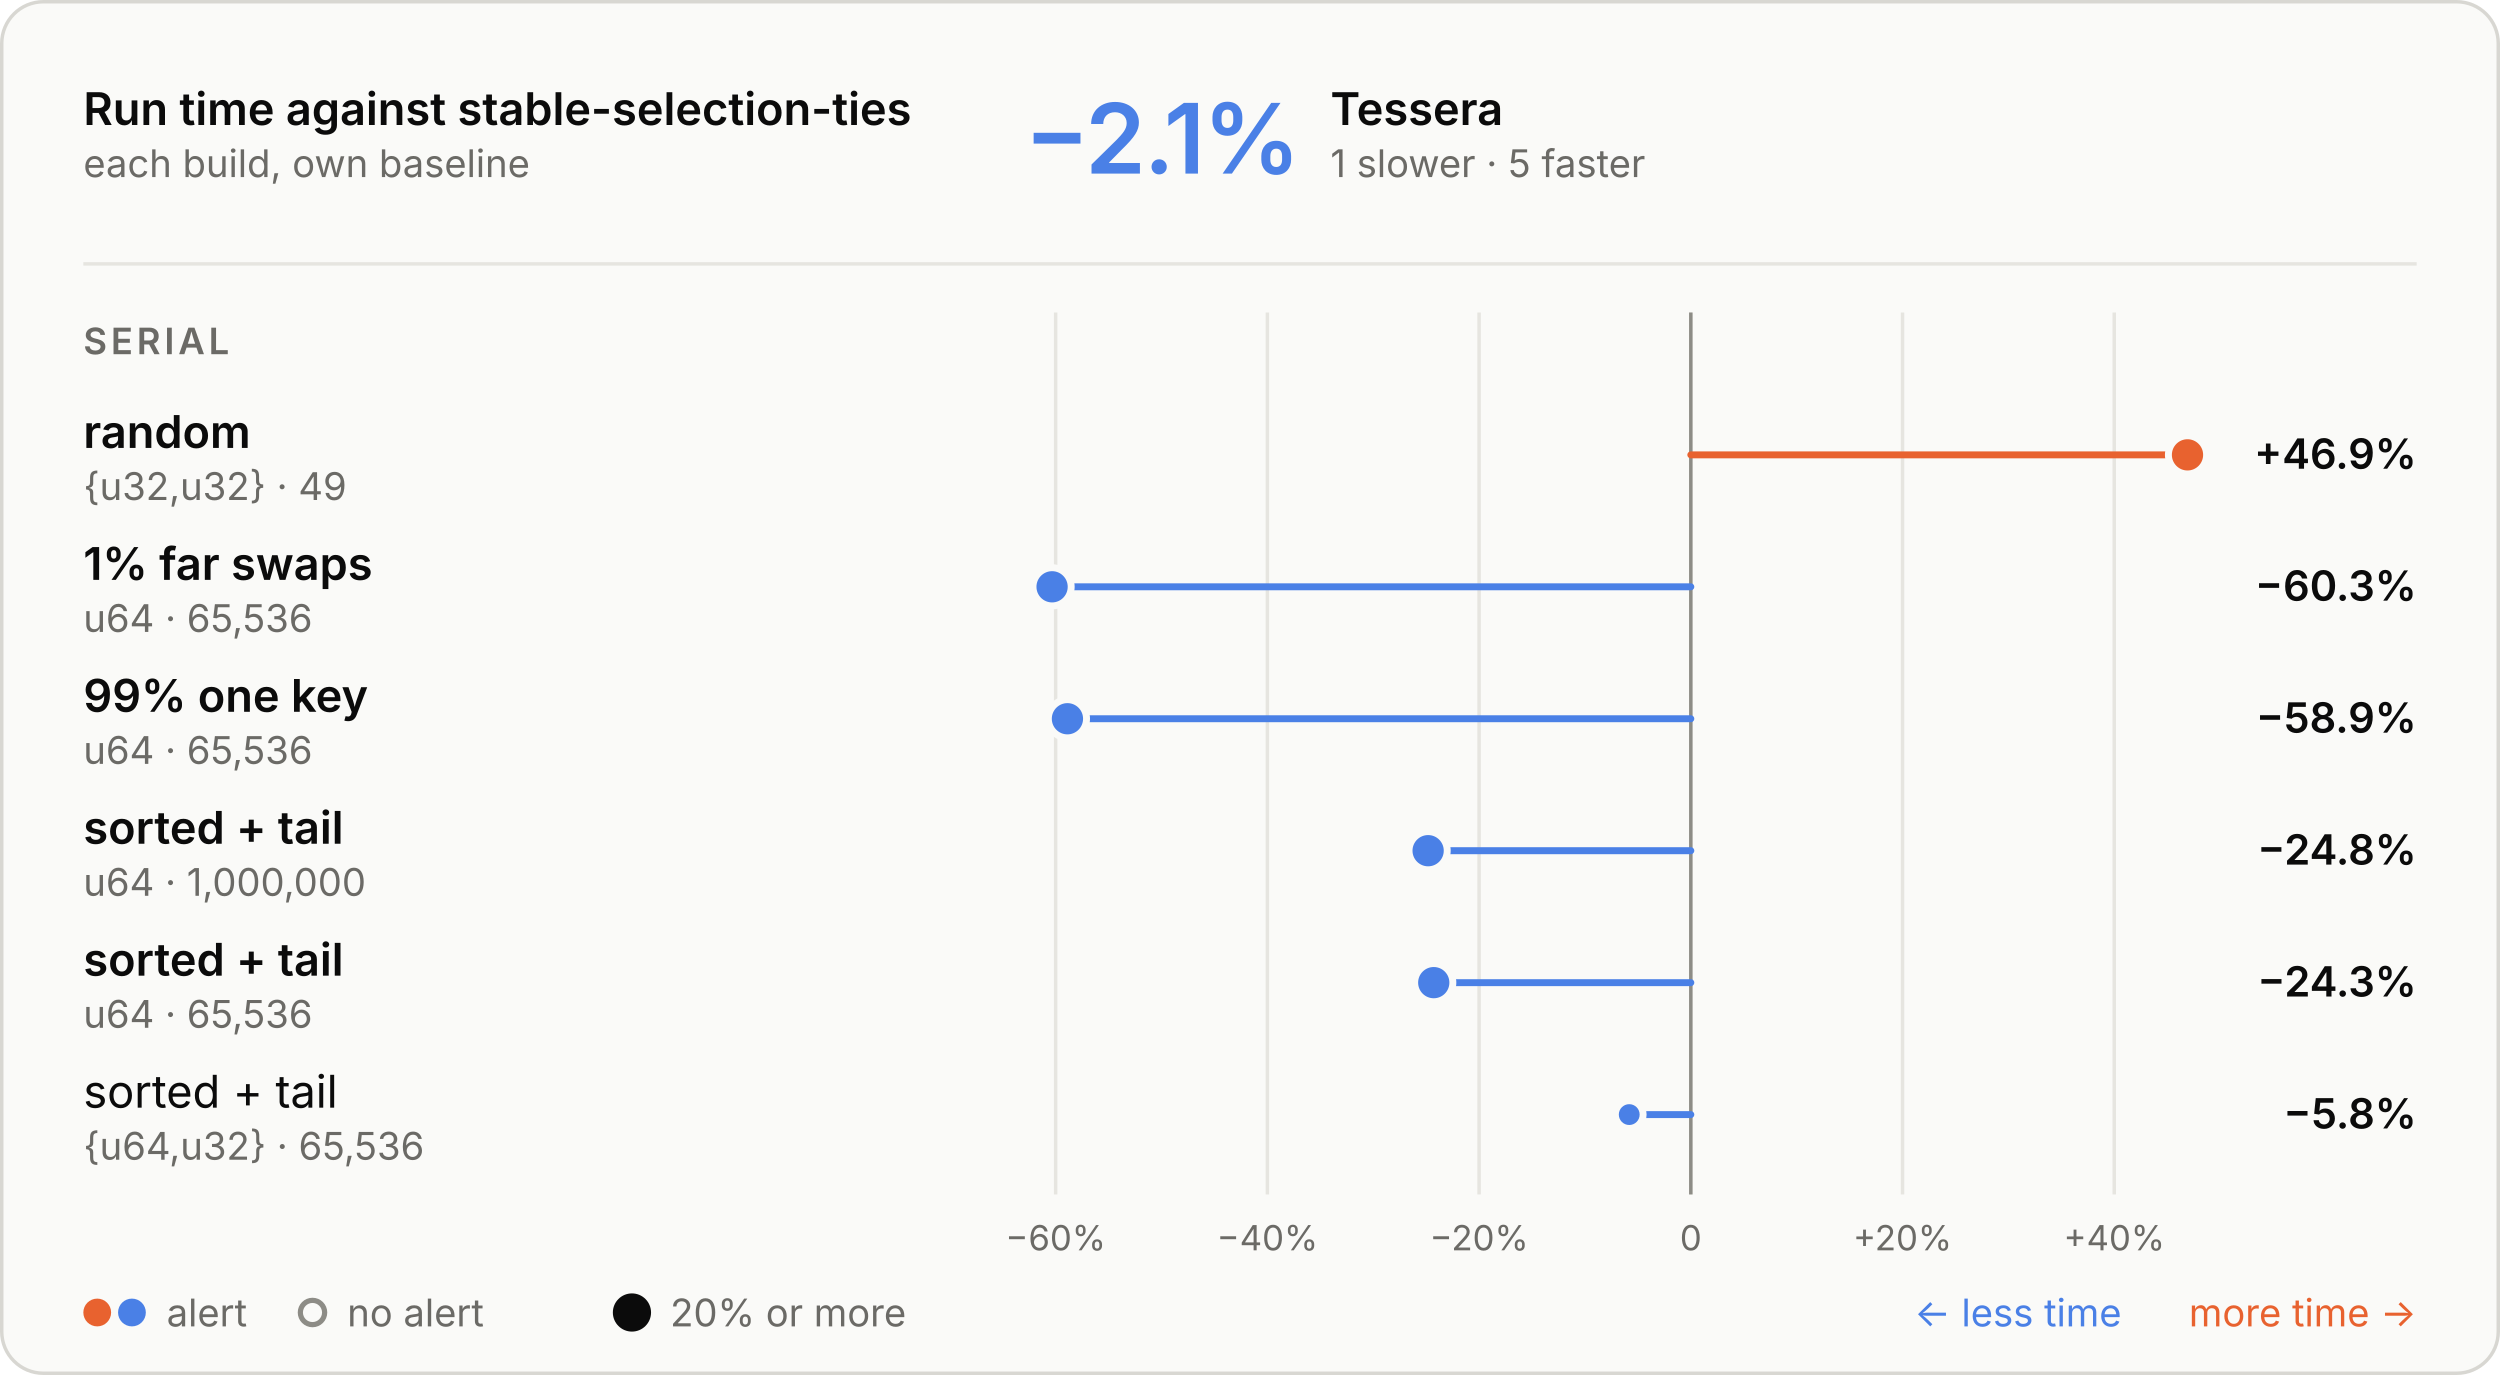
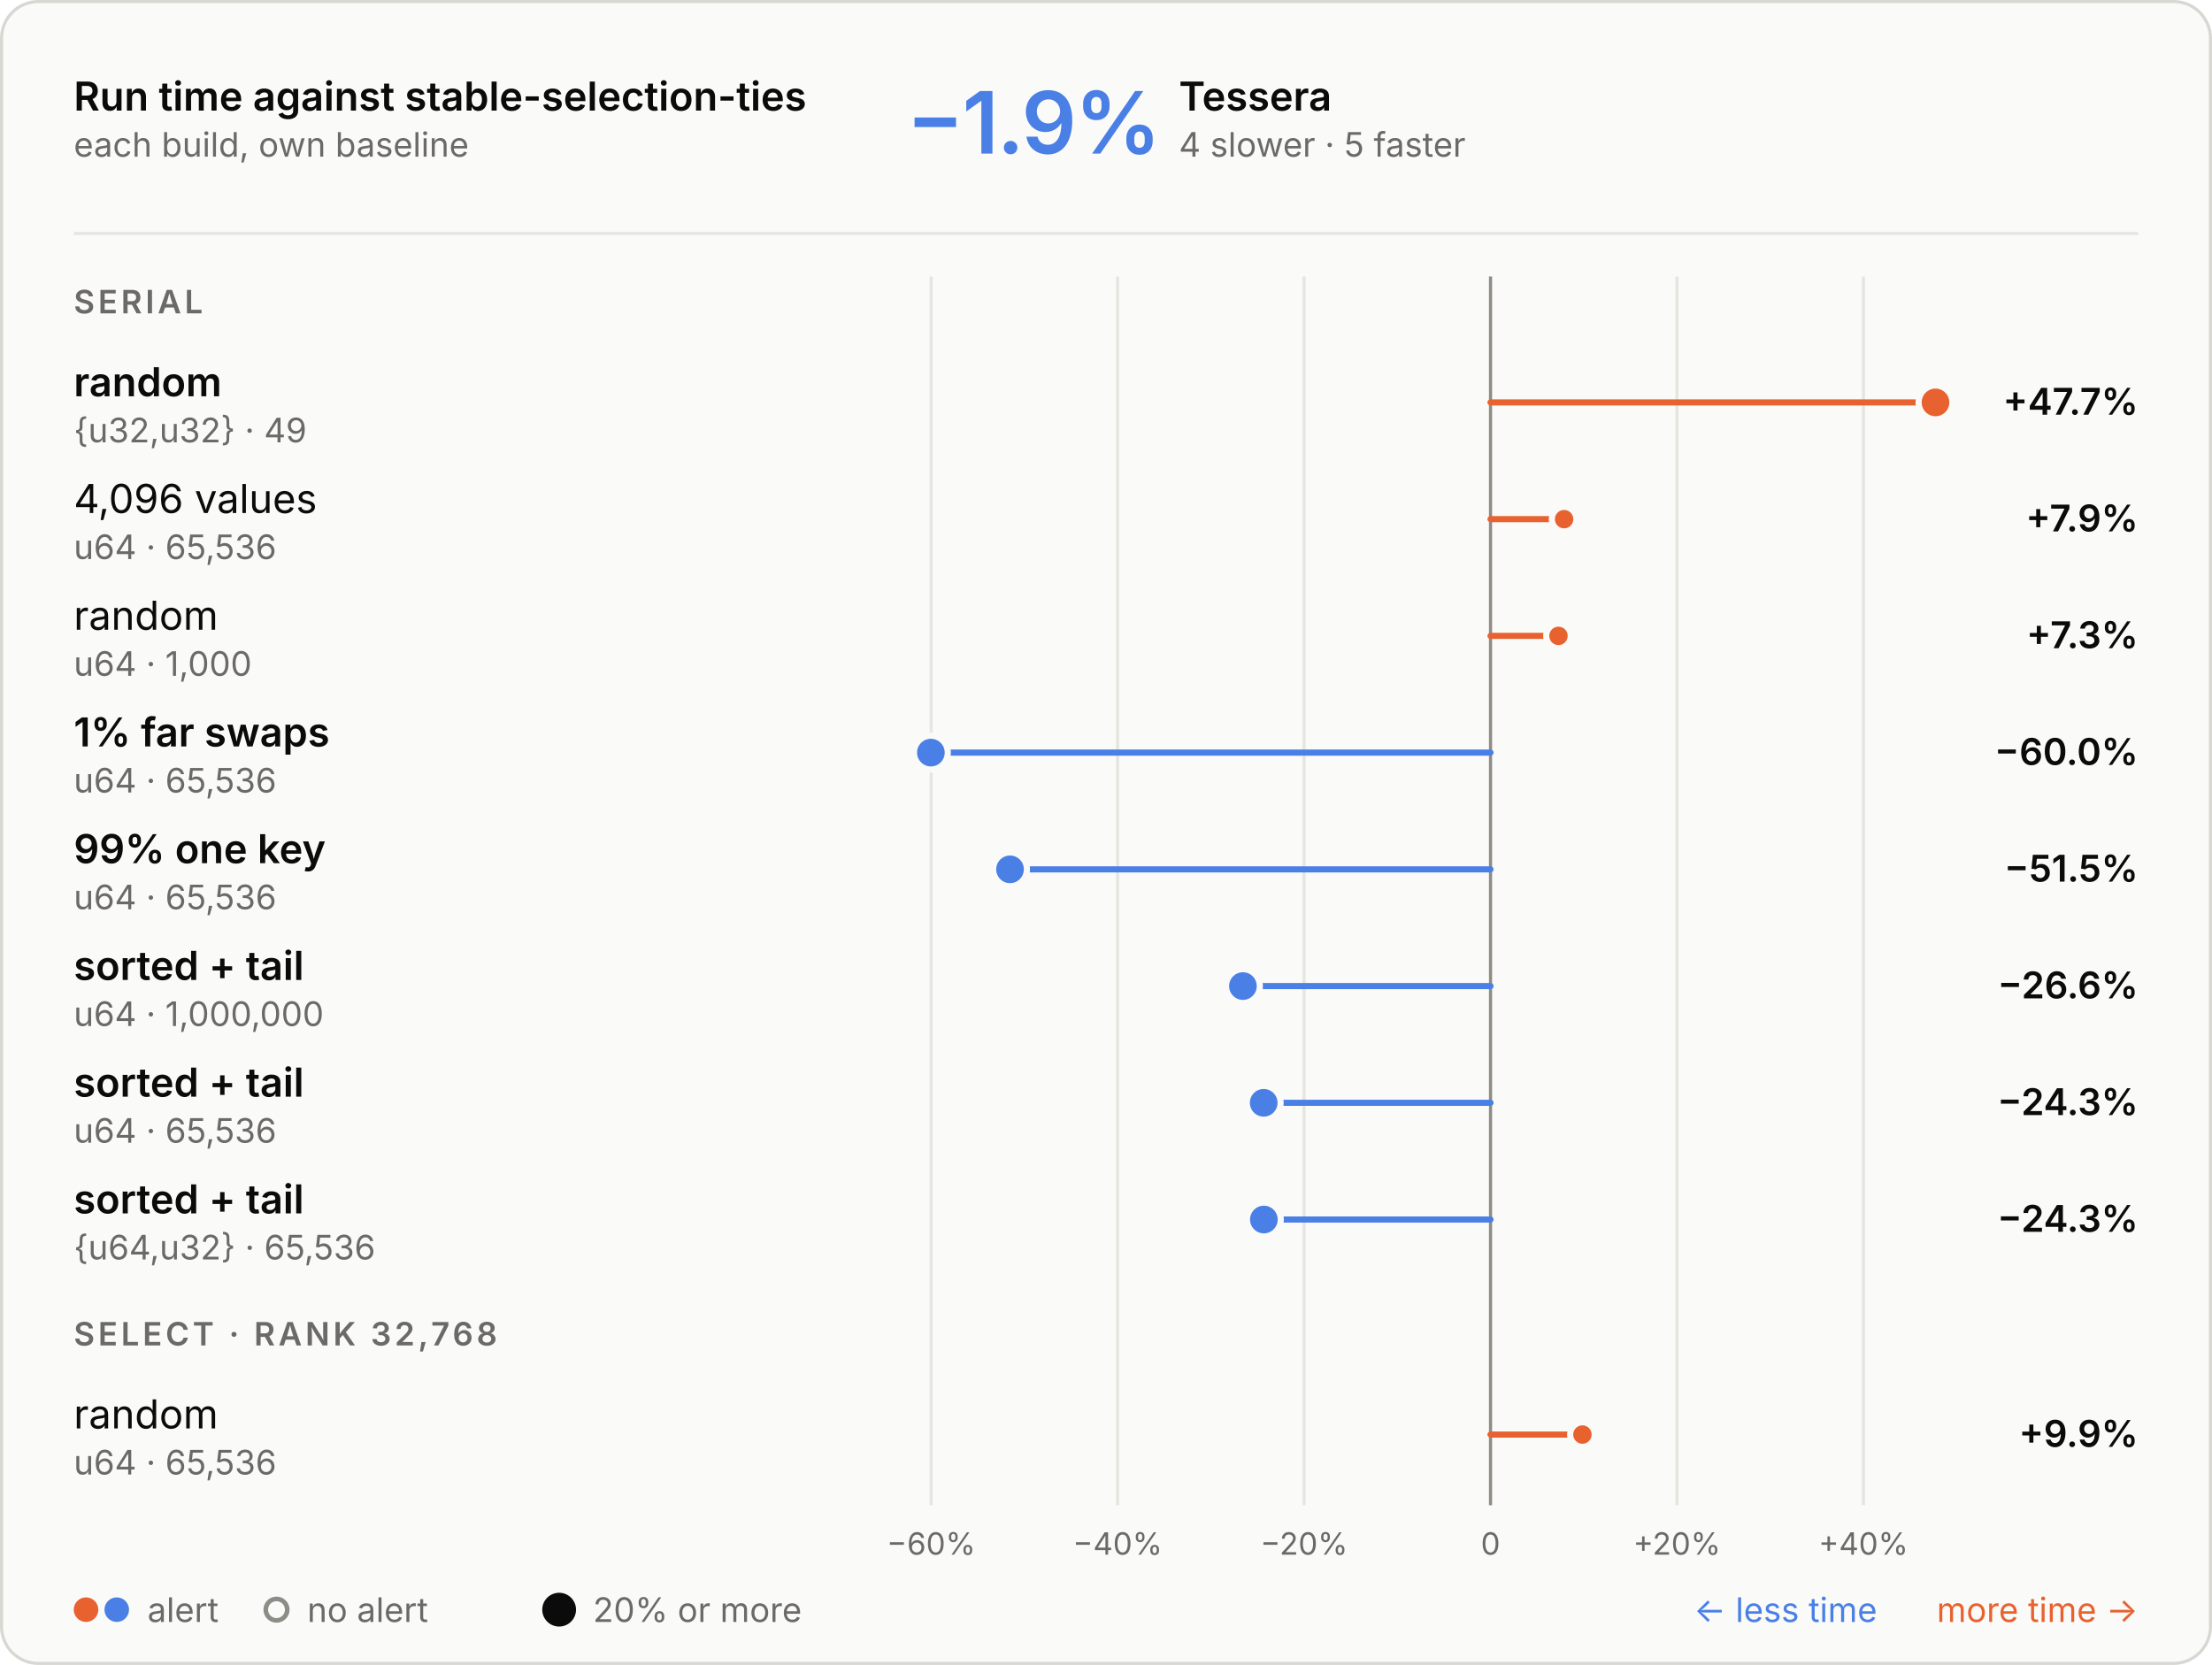
- <svg xmlns="http://www.w3.org/2000/svg" aria-describedby="d" aria-labelledby="t" role="img" style="font-family:Inter, -apple-system, BlinkMacSystemFont, &quot;Segoe UI&quot;, Helvetica, Arial, sans-serif;font-size:13px;background:none" viewBox="0 0 720 396" height="396" width="720" text-anchor="middle" font-size="10" font-family="system-ui, sans-serif" fill="currentColor" class="benchmark-figure">
+ <svg xmlns="http://www.w3.org/2000/svg" aria-describedby="d" aria-labelledby="t" role="img" style="font-family:Inter, -apple-system, BlinkMacSystemFont, &quot;Segoe UI&quot;, Helvetica, Arial, sans-serif;font-size:13px;background:none" viewBox="0 0 720 542" height="542" width="720" text-anchor="middle" font-size="10" font-family="system-ui, sans-serif" fill="currentColor" class="benchmark-figure">
  <style>:where(.benchmark-figure) {
  --plot-background: white;
  display: block;
  height: auto;
  height: intrinsic;
  max-width: 100%;
}
:where(.benchmark-figure text),
:where(.benchmark-figure tspan) {
  white-space: pre;
}</style>
  <g class="figure-fill-panel figure-stroke-border" stroke="#d8d7d2" fill="#fafaf8" aria-label="rect">
-     <rect rx="12" height="395" width="719" y="0.5" x="0.5" />
+     <rect rx="12" height="541" width="719" y="0.5" x="0.5" />
  </g>
  <style>
    .benchmark-figure { font-feature-settings: "tnum", "cv11"; }
    .benchmark-figure [font-size="10.5"] { letter-spacing: 1.1px; }
    .benchmark-figure [font-size="28"] { font-feature-settings: "pnum"; letter-spacing: -.6px; }
    @media (prefers-color-scheme: dark) { .benchmark-figure .figure-fill-panel { fill: #1e1e1d; }
.benchmark-figure .figure-fill-muted { fill: #a3a29b; }
.benchmark-figure .figure-fill-ink { fill: #e8e7e3; }
.benchmark-figure .figure-stroke-border { stroke: #3a3a37; }
.benchmark-figure .figure-stroke-rule { stroke: #30302e; }
.benchmark-figure .figure-stroke-axis { stroke: #6f6e69; }
.benchmark-figure .figure-stroke-panel { stroke: #1e1e1d; } }
    html:not(.dark) .benchmark-figure .figure-fill-panel { fill: #fafaf8; }
html.dark .benchmark-figure .figure-fill-panel { fill: #1e1e1d; }
html:not(.dark) .benchmark-figure .figure-fill-muted { fill: #6b6a66; }
html.dark .benchmark-figure .figure-fill-muted { fill: #a3a29b; }
html:not(.dark) .benchmark-figure .figure-fill-ink { fill: #0b0b0b; }
html.dark .benchmark-figure .figure-fill-ink { fill: #e8e7e3; }
html:not(.dark) .benchmark-figure .figure-stroke-border { stroke: #d8d7d2; }
html.dark .benchmark-figure .figure-stroke-border { stroke: #3a3a37; }
html:not(.dark) .benchmark-figure .figure-stroke-rule { stroke: #e6e5e0; }
html.dark .benchmark-figure .figure-stroke-rule { stroke: #30302e; }
html:not(.dark) .benchmark-figure .figure-stroke-axis { stroke: #8d8c86; }
html.dark .benchmark-figure .figure-stroke-axis { stroke: #6f6e69; }
html:not(.dark) .benchmark-figure .figure-stroke-panel { stroke: #fafaf8; }
html.dark .benchmark-figure .figure-stroke-panel { stroke: #1e1e1d; }
  </style>
  <g class="figure-stroke-rule" stroke="#e6e5e0" aria-hidden="true" aria-label="x-grid">
-     <line y2="344" y1="90" x2="304.031" x1="304.031" />
-     <line y2="344" y1="90" x2="365.006" x1="365.006" />
-     <line y2="344" y1="90" x2="425.98" x1="425.98" />
-     <line y2="344" y1="90" x2="486.955" x1="486.955" />
-     <line y2="344" y1="90" x2="547.929" x1="547.929" />
-     <line y2="344" y1="90" x2="608.904" x1="608.904" />
+     <line y2="490" y1="90" x2="303.089" x1="303.089" />
+     <line y2="490" y1="90" x2="363.78" x1="363.78" />
+     <line y2="490" y1="90" x2="424.47" x1="424.47" />
+     <line y2="490" y1="90" x2="485.16" x1="485.16" />
+     <line y2="490" y1="90" x2="545.85" x1="545.85" />
+     <line y2="490" y1="90" x2="606.541" x1="606.541" />
  </g>
  <g class="figure-stroke-axis" stroke="#8d8c86" aria-label="rule">
-     <line y2="344" y1="90" x2="486.955" x1="486.955" />
+     <line y2="490" y1="90" x2="485.16" x1="485.16" />
  </g>
  <g class="figure-fill-muted" transform="translate(0,9)" font-variant="tabular-nums" font-size="10" fill="#6b6a66" aria-label="x-axis tick label">
-     <text transform="translate(304.0311,344)" y="0.71em">−60%</text>
-     <text transform="translate(365.0057,344)" y="0.71em">−40%</text>
-     <text transform="translate(425.9802,344)" y="0.71em">−20%</text>
-     <text transform="translate(486.9548,344)" y="0.71em">0</text>
-     <text transform="translate(547.9293,344)" y="0.71em">+20%</text>
-     <text transform="translate(608.9039,344)" y="0.71em">+40%</text>
+     <text transform="translate(303.0893,490)" y="0.71em">−60%</text>
+     <text transform="translate(363.7795,490)" y="0.71em">−40%</text>
+     <text transform="translate(424.4698,490)" y="0.71em">−20%</text>
+     <text transform="translate(485.1601,490)" y="0.71em">0</text>
+     <text transform="translate(545.8503,490)" y="0.71em">+20%</text>
+     <text transform="translate(606.5406,490)" y="0.71em">+40%</text>
  </g>
  <g stroke-linecap="round" stroke-width="2" aria-label="rule">
-     <line stroke="#e8622f" y2="131" y1="131" x2="630" x1="486.955" />
-     <line stroke="#4a80e6" y2="169" y1="169" x2="303" x1="486.955" />
-     <line stroke="#4a80e6" y2="207" y1="207" x2="307.422" x1="486.955" />
-     <line stroke="#4a80e6" y2="245" y1="245" x2="411.301" x1="486.955" />
-     <line stroke="#4a80e6" y2="283" y1="283" x2="412.921" x1="486.955" />
-     <line stroke="#4a80e6" y2="321" y1="321" x2="469.219" x1="486.955" />
+     <line stroke="#e8622f" y2="131" y1="131" x2="630" x1="485.16" />
+     <line stroke="#e8622f" y2="169" y1="169" x2="509.114" x1="485.16" />
+     <line stroke="#e8622f" y2="207" y1="207" x2="507.281" x1="485.16" />
+     <line stroke="#4a80e6" y2="245" y1="245" x2="303" x1="485.16" />
+     <line stroke="#4a80e6" y2="283" y1="283" x2="328.761" x1="485.16" />
+     <line stroke="#4a80e6" y2="321" y1="321" x2="404.568" x1="485.16" />
+     <line stroke="#4a80e6" y2="359" y1="359" x2="411.331" x1="485.16" />
+     <line stroke="#4a80e6" y2="397" y1="397" x2="411.385" x1="485.16" />
+     <line stroke="#e8622f" y2="467" y1="467" x2="515.073" x1="485.16" />
  </g>
  <g class="figure-stroke-panel" stroke-width="2" stroke="#fafaf8" aria-label="dot">
    <circle fill="#e8622f" r="5.5" cy="131" cx="630" />
-     <circle fill="#4a80e6" r="5.5" cy="169" cx="303" />
-     <circle fill="#4a80e6" r="5.5" cy="207" cx="307.422" />
-     <circle fill="#4a80e6" r="5.5" cy="245" cx="411.301" />
-     <circle fill="#4a80e6" r="5.5" cy="283" cx="412.921" />
-     <circle fill="#4a80e6" r="4" cy="321" cx="469.219" />
+     <circle fill="#4a80e6" r="5.5" cy="245" cx="303" />
+     <circle fill="#4a80e6" r="5.5" cy="283" cx="328.761" />
+     <circle fill="#4a80e6" r="5.5" cy="321" cx="404.568" />
+     <circle fill="#4a80e6" r="5.5" cy="359" cx="411.331" />
+     <circle fill="#4a80e6" r="5.5" cy="397" cx="411.385" />
+     <circle fill="#e8622f" r="4" cy="169" cx="509.114" />
+     <circle fill="#e8622f" r="4" cy="207" cx="507.281" />
+     <circle fill="#e8622f" r="4" cy="467" cx="515.073" />
  </g>
  <g class="figure-fill-ink" font-weight="600" font-size="13" text-anchor="start" fill="#0b0b0b" aria-label="text">
    <text transform="translate(24,36)">Run time against stable-selection-ties</text>
  </g>
  <g class="figure-fill-muted" font-weight="400" font-size="11" text-anchor="start" fill="#6b6a66" aria-label="text">
    <text transform="translate(24,51)">each build, own baseline</text>
  </g>
  <g class="figure-stroke-rule" stroke="#e6e5e0" aria-label="rule">
    <line y2="76" y1="76" x2="696" x1="24" />
  </g>
  <g font-weight="600" font-size="28" text-anchor="start" fill="#4a80e6" aria-label="text">
-     <text transform="translate(295,50)">−2.1%</text>
-   </g>
-   <g class="figure-fill-ink" font-weight="600" font-size="13" text-anchor="start" fill="#0b0b0b" aria-label="text">
-     <text transform="translate(383.16,36)">Tessera</text>
-   </g>
-   <g class="figure-fill-muted" font-weight="400" font-size="11" text-anchor="start" fill="#6b6a66" aria-label="text">
-     <text transform="translate(383.16,51)">1 slower · 5 faster</text>
+     <text transform="translate(295,50)">−1.9%</text>
+   </g>
+   <g class="figure-fill-ink" font-weight="600" font-size="13" text-anchor="start" fill="#0b0b0b" aria-label="text">
+     <text transform="translate(383.72,36)">Tessera</text>
+   </g>
+   <g class="figure-fill-muted" font-weight="400" font-size="11" text-anchor="start" fill="#6b6a66" aria-label="text">
+     <text transform="translate(383.72,51)">4 slower · 5 faster</text>
  </g>
  <g class="figure-fill-muted" font-weight="600" font-size="10.5" text-anchor="start" fill="#6b6a66" aria-label="text">
    <text transform="translate(24,102)">SERIAL</text>
  </g>
  <g class="figure-fill-ink" font-weight="600" font-size="13" text-anchor="start" fill="#0b0b0b" aria-label="text">
    <text transform="translate(24,129)">random</text>
  </g>
  <g class="figure-fill-muted" font-weight="400" font-size="11" text-anchor="start" fill="#6b6a66" aria-label="text">
    <text transform="translate(24,144)">{u32,u32} · 49</text>
  </g>
  <g class="figure-fill-ink" font-weight="600" font-size="12" text-anchor="end" fill="#0b0b0b" aria-label="text">
-     <text transform="translate(696,135)">+46.9%</text>
-   </g>
-   <g class="figure-fill-ink" font-weight="600" font-size="13" text-anchor="start" fill="#0b0b0b" aria-label="text">
-     <text transform="translate(24,167)">1% far swaps</text>
+     <text transform="translate(696,135)">+47.7%</text>
+   </g>
+   <g class="figure-fill-ink" font-weight="400" font-size="13" text-anchor="start" fill="#0b0b0b" aria-label="text">
+     <text transform="translate(24,167)">4,096 values</text>
  </g>
  <g class="figure-fill-muted" font-weight="400" font-size="11" text-anchor="start" fill="#6b6a66" aria-label="text">
    <text transform="translate(24,182)">u64 · 65,536</text>
  </g>
  <g class="figure-fill-ink" font-weight="600" font-size="12" text-anchor="end" fill="#0b0b0b" aria-label="text">
-     <text transform="translate(696,173)">−60.3%</text>
-   </g>
-   <g class="figure-fill-ink" font-weight="600" font-size="13" text-anchor="start" fill="#0b0b0b" aria-label="text">
-     <text transform="translate(24,205)">99% one key</text>
-   </g>
-   <g class="figure-fill-muted" font-weight="400" font-size="11" text-anchor="start" fill="#6b6a66" aria-label="text">
-     <text transform="translate(24,220)">u64 · 65,536</text>
-   </g>
-   <g class="figure-fill-ink" font-weight="600" font-size="12" text-anchor="end" fill="#0b0b0b" aria-label="text">
-     <text transform="translate(696,211)">−58.9%</text>
-   </g>
-   <g class="figure-fill-ink" font-weight="600" font-size="13" text-anchor="start" fill="#0b0b0b" aria-label="text">
-     <text transform="translate(24,243)">sorted + tail</text>
-   </g>
-   <g class="figure-fill-muted" font-weight="400" font-size="11" text-anchor="start" fill="#6b6a66" aria-label="text">
-     <text transform="translate(24,258)">u64 · 1,000,000</text>
-   </g>
-   <g class="figure-fill-ink" font-weight="600" font-size="12" text-anchor="end" fill="#0b0b0b" aria-label="text">
-     <text transform="translate(696,249)">−24.8%</text>
-   </g>
-   <g class="figure-fill-ink" font-weight="600" font-size="13" text-anchor="start" fill="#0b0b0b" aria-label="text">
-     <text transform="translate(24,281)">sorted + tail</text>
+     <text transform="translate(696,173)">+7.9%</text>
+   </g>
+   <g class="figure-fill-ink" font-weight="400" font-size="13" text-anchor="start" fill="#0b0b0b" aria-label="text">
+     <text transform="translate(24,205)">random</text>
+   </g>
+   <g class="figure-fill-muted" font-weight="400" font-size="11" text-anchor="start" fill="#6b6a66" aria-label="text">
+     <text transform="translate(24,220)">u64 · 1,000</text>
+   </g>
+   <g class="figure-fill-ink" font-weight="600" font-size="12" text-anchor="end" fill="#0b0b0b" aria-label="text">
+     <text transform="translate(696,211)">+7.3%</text>
+   </g>
+   <g class="figure-fill-ink" font-weight="600" font-size="13" text-anchor="start" fill="#0b0b0b" aria-label="text">
+     <text transform="translate(24,243)">1% far swaps</text>
+   </g>
+   <g class="figure-fill-muted" font-weight="400" font-size="11" text-anchor="start" fill="#6b6a66" aria-label="text">
+     <text transform="translate(24,258)">u64 · 65,536</text>
+   </g>
+   <g class="figure-fill-ink" font-weight="600" font-size="12" text-anchor="end" fill="#0b0b0b" aria-label="text">
+     <text transform="translate(696,249)">−60.0%</text>
+   </g>
+   <g class="figure-fill-ink" font-weight="600" font-size="13" text-anchor="start" fill="#0b0b0b" aria-label="text">
+     <text transform="translate(24,281)">99% one key</text>
  </g>
  <g class="figure-fill-muted" font-weight="400" font-size="11" text-anchor="start" fill="#6b6a66" aria-label="text">
    <text transform="translate(24,296)">u64 · 65,536</text>
  </g>
  <g class="figure-fill-ink" font-weight="600" font-size="12" text-anchor="end" fill="#0b0b0b" aria-label="text">
-     <text transform="translate(696,287)">−24.3%</text>
+     <text transform="translate(696,287)">−51.5%</text>
+   </g>
+   <g class="figure-fill-ink" font-weight="600" font-size="13" text-anchor="start" fill="#0b0b0b" aria-label="text">
+     <text transform="translate(24,319)">sorted + tail</text>
+   </g>
+   <g class="figure-fill-muted" font-weight="400" font-size="11" text-anchor="start" fill="#6b6a66" aria-label="text">
+     <text transform="translate(24,334)">u64 · 1,000,000</text>
+   </g>
+   <g class="figure-fill-ink" font-weight="600" font-size="12" text-anchor="end" fill="#0b0b0b" aria-label="text">
+     <text transform="translate(696,325)">−26.6%</text>
+   </g>
+   <g class="figure-fill-ink" font-weight="600" font-size="13" text-anchor="start" fill="#0b0b0b" aria-label="text">
+     <text transform="translate(24,357)">sorted + tail</text>
+   </g>
+   <g class="figure-fill-muted" font-weight="400" font-size="11" text-anchor="start" fill="#6b6a66" aria-label="text">
+     <text transform="translate(24,372)">u64 · 65,536</text>
+   </g>
+   <g class="figure-fill-ink" font-weight="600" font-size="12" text-anchor="end" fill="#0b0b0b" aria-label="text">
+     <text transform="translate(696,363)">−24.3%</text>
+   </g>
+   <g class="figure-fill-ink" font-weight="600" font-size="13" text-anchor="start" fill="#0b0b0b" aria-label="text">
+     <text transform="translate(24,395)">sorted + tail</text>
+   </g>
+   <g class="figure-fill-muted" font-weight="400" font-size="11" text-anchor="start" fill="#6b6a66" aria-label="text">
+     <text transform="translate(24,410)">{u64,u32} · 65,536</text>
+   </g>
+   <g class="figure-fill-ink" font-weight="600" font-size="12" text-anchor="end" fill="#0b0b0b" aria-label="text">
+     <text transform="translate(696,401)">−24.3%</text>
+   </g>
+   <g class="figure-fill-muted" font-weight="600" font-size="10.5" text-anchor="start" fill="#6b6a66" aria-label="text">
+     <text transform="translate(24,438)">SELECT · RANK 32,768</text>
  </g>
  <g class="figure-fill-ink" font-weight="400" font-size="13" text-anchor="start" fill="#0b0b0b" aria-label="text">
-     <text transform="translate(24,319)">sorted + tail</text>
-   </g>
-   <g class="figure-fill-muted" font-weight="400" font-size="11" text-anchor="start" fill="#6b6a66" aria-label="text">
-     <text transform="translate(24,334)">{u64,u32} · 65,536</text>
-   </g>
-   <g class="figure-fill-ink" font-weight="600" font-size="12" text-anchor="end" fill="#0b0b0b" aria-label="text">
-     <text transform="translate(696,325)">−5.8%</text>
+     <text transform="translate(24,465)">random</text>
+   </g>
+   <g class="figure-fill-muted" font-weight="400" font-size="11" text-anchor="start" fill="#6b6a66" aria-label="text">
+     <text transform="translate(24,480)">u64 · 65,536</text>
+   </g>
+   <g class="figure-fill-ink" font-weight="600" font-size="12" text-anchor="end" fill="#0b0b0b" aria-label="text">
+     <text transform="translate(696,471)">+9.9%</text>
  </g>
  <g fill="#e8622f" aria-label="dot">
-     <circle r="4" cy="378" cx="28" />
+     <circle r="4" cy="524" cx="28" />
  </g>
  <g fill="#4a80e6" aria-label="dot">
-     <circle r="4" cy="378" cx="38" />
-   </g>
-   <g class="figure-fill-muted" font-weight="400" font-size="11" text-anchor="start" fill="#6b6a66" aria-label="text">
-     <text transform="translate(48,382)">alert</text>
+     <circle r="4" cy="524" cx="38" />
+   </g>
+   <g class="figure-fill-muted" font-weight="400" font-size="11" text-anchor="start" fill="#6b6a66" aria-label="text">
+     <text transform="translate(48,528)">alert</text>
  </g>
  <g class="figure-fill-panel figure-stroke-axis" stroke-width="1.5" stroke="#8d8c86" fill="#fafaf8" aria-label="dot">
-     <circle r="3.5" cy="378" cx="90" />
-   </g>
-   <g class="figure-fill-muted" font-weight="400" font-size="11" text-anchor="start" fill="#6b6a66" aria-label="text">
-     <text transform="translate(100,382)">no alert</text>
+     <circle r="3.5" cy="524" cx="90" />
+   </g>
+   <g class="figure-fill-muted" font-weight="400" font-size="11" text-anchor="start" fill="#6b6a66" aria-label="text">
+     <text transform="translate(100,528)">no alert</text>
  </g>
  <g class="figure-fill-ink" fill="#0b0b0b" aria-label="dot">
-     <circle r="5.5" cy="378" cx="182" />
-   </g>
-   <g class="figure-fill-muted" font-weight="400" font-size="11" text-anchor="start" fill="#6b6a66" aria-label="text">
-     <text transform="translate(193,382)">20% or more</text>
+     <circle r="5.5" cy="524" cx="182" />
+   </g>
+   <g class="figure-fill-muted" font-weight="400" font-size="11" text-anchor="start" fill="#6b6a66" aria-label="text">
+     <text transform="translate(193,528)">20% or more</text>
  </g>
  <g font-weight="400" font-size="11" text-anchor="end" fill="#e8622f" aria-label="text">
-     <text transform="translate(696,382)">more time →</text>
+     <text transform="translate(696,528)">more time →</text>
  </g>
  <g font-weight="400" font-size="11" text-anchor="end" fill="#4a80e6" aria-label="text">
-     <text transform="translate(611,382)">← less time</text>
+     <text transform="translate(611,528)">← less time</text>
  </g>
</svg>
